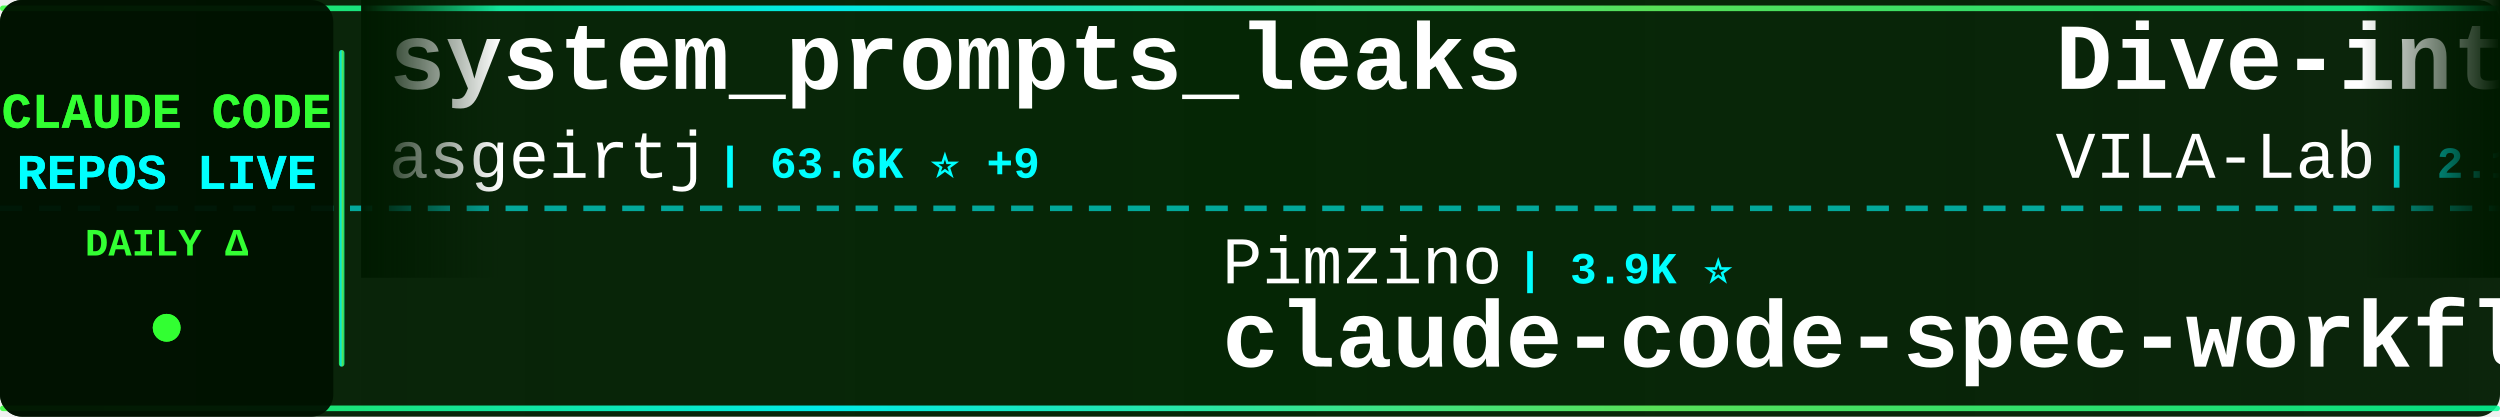
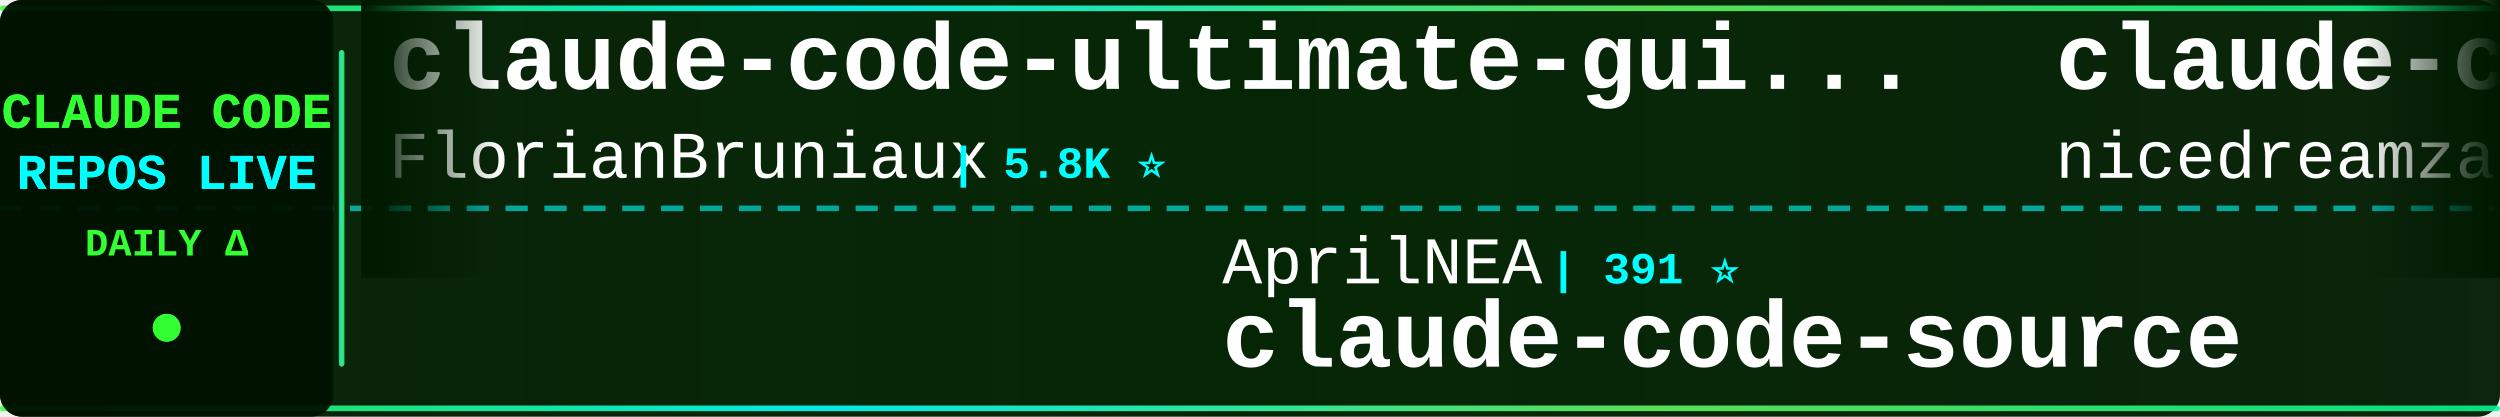
<svg xmlns="http://www.w3.org/2000/svg" width="900" height="150">
  <defs>
    <linearGradient id="tickerBg" x1="0%" y1="0%" x2="100%" y2="0%">
      <stop offset="0%" style="stop-color:#001a00;stop-opacity:0.95" />
      <stop offset="50%" style="stop-color:#002200;stop-opacity:0.98" />
      <stop offset="100%" style="stop-color:#001a00;stop-opacity:0.95" />
    </linearGradient>
    <linearGradient id="borderGrad" x1="0%" y1="0%" x2="100%" y2="0%">
      <stop offset="0%" style="stop-color:#33ff33;stop-opacity:0.85">
        <animate attributeName="stop-opacity" values="0.85;1;0.85" dur="2s" repeatCount="indefinite" />
      </stop>
      <stop offset="33%" style="stop-color:#00ffff;stop-opacity:0.9">
        <animate attributeName="stop-opacity" values="0.9;1;0.9" dur="2.2s" repeatCount="indefinite" />
      </stop>
      <stop offset="66%" style="stop-color:#66ff66;stop-opacity:0.85">
        <animate attributeName="stop-opacity" values="0.85;1;0.85" dur="1.8s" repeatCount="indefinite" />
      </stop>
      <stop offset="100%" style="stop-color:#00ff99;stop-opacity:0.85">
        <animate attributeName="stop-opacity" values="0.85;1;0.85" dur="2s" repeatCount="indefinite" />
      </stop>
    </linearGradient>
    <filter id="textGlow">
      <feGaussianBlur stdDeviation="0.1" result="coloredBlur" />
      <feMerge>
        <feMergeNode in="coloredBlur" />
        <feMergeNode in="SourceGraphic" />
      </feMerge>
    </filter>
    <filter id="metricGlow">
      <feGaussianBlur stdDeviation="0.2" result="coloredBlur" />
      <feMerge>
        <feMergeNode in="coloredBlur" />
        <feMergeNode in="SourceGraphic" />
      </feMerge>
    </filter>
    <linearGradient id="leftFade" x1="0%" y1="0%" x2="100%" y2="0%">
      <stop offset="0%" style="stop-color:#001a00;stop-opacity:1" />
      <stop offset="100%" style="stop-color:#001a00;stop-opacity:0" />
    </linearGradient>
    <linearGradient id="rightFade" x1="0%" y1="0%" x2="100%" y2="0%">
      <stop offset="0%" style="stop-color:#001a00;stop-opacity:0" />
      <stop offset="100%" style="stop-color:#001a00;stop-opacity:1" />
    </linearGradient>
  </defs>
  <rect width="900" height="150" fill="url(#tickerBg)" rx="8" />
  <rect x="0" y="2" width="900" height="2" fill="url(#borderGrad)" rx="1" />
  <rect x="0" y="146" width="900" height="2" fill="url(#borderGrad)" rx="1" />
  <line x1="0" y1="75" x2="900" y2="75" stroke="#00ffff" stroke-width="2" stroke-dasharray="8 6" opacity="0.6" />
  <rect x="0" y="0" width="120" height="150" fill="#001100" opacity="0.95" rx="8" />
  <text x="60" y="46" font-family="'Courier New', monospace" font-size="18" font-weight="bold" fill="#33ff33" text-anchor="middle" filter="url(#textGlow)">
    CLAUDE CODE
  </text>
  <text x="60" y="68" font-family="'Courier New', monospace" font-size="18" font-weight="bold" fill="#00ffff" text-anchor="middle" filter="url(#textGlow)">
    REPOS LIVE
  </text>
  <text x="60" y="92" font-family="'Courier New', monospace" font-size="14" font-weight="bold" fill="#33ff33" text-anchor="middle">
    DAILY Δ
  </text>
  <circle cx="60" cy="118" r="5" fill="#33ff33" filter="url(#metricGlow)">
    <animate attributeName="r" values="4;6;4" dur="1.5s" repeatCount="indefinite" />
    <animate attributeName="opacity" values="0.6;1;0.6" dur="1.5s" repeatCount="indefinite" />
  </circle>
  <rect x="122" y="18" width="2" height="114" fill="url(#borderGrad)" rx="1" />
  <clipPath id="tickerClip">
    <rect x="130" y="0" width="770" height="150" />
  </clipPath>
  <g clip-path="url(#tickerClip)">
    <g id="tickerItems">
      <animateTransform attributeName="transform" attributeType="XML" type="translate" from="0 0" to="-3000 0" dur="54s" repeatCount="indefinite" />
      <g transform="translate(0, 0)">
-         <text x="140" y="32" font-family="'Courier New', monospace" font-size="34" font-weight="bold" fill="#ffffff">system_prompts_leaks</text>
-         <text x="140" y="64" font-family="'Courier New', monospace" font-size="24" font-weight="normal" fill="#ffffff" opacity="1.0">asgeirtj</text>
-         <text x="258" y="64" font-family="'Courier New', monospace" font-size="16" font-weight="bold" fill="#00ffff"> | 63.6K ⭐ +9</text>
+         <text x="140" y="32" font-family="'Courier New', monospace" font-size="34" font-weight="bold" fill="#ffffff">claude-code-ultimate-gui...</text>
+         <text x="140" y="64" font-family="'Courier New', monospace" font-size="24" font-weight="normal" fill="#ffffff" opacity="1.0">FlorianBruniaux</text>
+         <text x="342" y="64" font-family="'Courier New', monospace" font-size="16" font-weight="bold" fill="#00ffff"> | 5.8K ⭐</text>
      </g>
      <g transform="translate(300, 0)">
-         <text x="140" y="102" font-family="'Courier New', monospace" font-size="24" font-weight="normal" fill="#ffffff" opacity="1.0">Pimzino</text>
-         <text x="246" y="102" font-family="'Courier New', monospace" font-size="16" font-weight="bold" fill="#00ffff"> | 3.9K ⭐</text>
-         <text x="140" y="132" font-family="'Courier New', monospace" font-size="34" font-weight="bold" fill="#ffffff">claude-code-spec-workflo...</text>
-       </g>
-       <g transform="translate(600, 0)">
-         <text x="140" y="32" font-family="'Courier New', monospace" font-size="34" font-weight="bold" fill="#ffffff">Dive-into-Claude-Code</text>
-         <text x="140" y="64" font-family="'Courier New', monospace" font-size="24" font-weight="normal" fill="#ffffff" opacity="1.0">VILA-Lab</text>
-         <text x="258" y="64" font-family="'Courier New', monospace" font-size="16" font-weight="bold" fill="#00ffff"> | 2.1K ⭐</text>
-       </g>
-       <g transform="translate(900, 0)">
-         <text x="140" y="102" font-family="'Courier New', monospace" font-size="24" font-weight="normal" fill="#ffffff" opacity="1.0">chauncygu</text>
-         <text x="270" y="102" font-family="'Courier New', monospace" font-size="16" font-weight="bold" fill="#00ffff"> | 2.8K ⭐</text>
-         <text x="140" y="132" font-family="'Courier New', monospace" font-size="34" font-weight="bold" fill="#ffffff">collection-claude-code-s...</text>
-       </g>
-       <g transform="translate(1200, 0)">
-         <text x="140" y="32" font-family="'Courier New', monospace" font-size="34" font-weight="bold" fill="#ffffff">Claude-Code-Source-Study</text>
-         <text x="140" y="64" font-family="'Courier New', monospace" font-size="24" font-weight="normal" fill="#ffffff" opacity="1.0">luyao618</text>
-         <text x="258" y="64" font-family="'Courier New', monospace" font-size="16" font-weight="bold" fill="#00ffff"> | 1.7K ⭐ +1</text>
-       </g>
-       <g transform="translate(1500, 0)">
-         <text x="140" y="102" font-family="'Courier New', monospace" font-size="24" font-weight="normal" fill="#ffffff" opacity="1.0">repowise-dev</text>
-         <text x="306" y="102" font-family="'Courier New', monospace" font-size="16" font-weight="bold" fill="#00ffff"> | 1.2K ⭐</text>
-         <text x="140" y="132" font-family="'Courier New', monospace" font-size="34" font-weight="bold" fill="#ffffff">claude-code-prompts</text>
-       </g>
-       <g transform="translate(1800, 0)">
-         <text x="140" y="32" font-family="'Courier New', monospace" font-size="34" font-weight="bold" fill="#ffffff">claude-code-rust</text>
-         <text x="140" y="64" font-family="'Courier New', monospace" font-size="24" font-weight="normal" fill="#ffffff" opacity="1.0">lorryjovens-hub</text>
-         <text x="342" y="64" font-family="'Courier New', monospace" font-size="16" font-weight="bold" fill="#00ffff"> | 1.7K ⭐</text>
-       </g>
-       <g transform="translate(2100, 0)">
-         <text x="140" y="102" font-family="'Courier New', monospace" font-size="24" font-weight="normal" fill="#ffffff" opacity="1.0">VoltAgent</text>
-         <text x="270" y="102" font-family="'Courier New', monospace" font-size="16" font-weight="bold" fill="#00ffff"> | 24.6K ⭐ +3</text>
-         <text x="140" y="132" font-family="'Courier New', monospace" font-size="34" font-weight="bold" fill="#ffffff">awesome-claude-code-suba...</text>
-       </g>
-       <g transform="translate(2400, 0)">
-         <text x="140" y="32" font-family="'Courier New', monospace" font-size="34" font-weight="bold" fill="#ffffff">claude-code-source</text>
-         <text x="140" y="64" font-family="'Courier New', monospace" font-size="24" font-weight="normal" fill="#ffffff" opacity="1.0">JrCx7scC</text>
-         <text x="258" y="64" font-family="'Courier New', monospace" font-size="16" font-weight="bold" fill="#00ffff"> | 375 ⭐</text>
-       </g>
-       <g transform="translate(2700, 0)">
        <text x="140" y="102" font-family="'Courier New', monospace" font-size="24" font-weight="normal" fill="#ffffff" opacity="1.0">AprilNEA</text>
        <text x="258" y="102" font-family="'Courier New', monospace" font-size="16" font-weight="bold" fill="#00ffff"> | 391 ⭐</text>
        <text x="140" y="132" font-family="'Courier New', monospace" font-size="34" font-weight="bold" fill="#ffffff">claude-code-source</text>
      </g>
+       <g transform="translate(600, 0)">
+         <text x="140" y="32" font-family="'Courier New', monospace" font-size="34" font-weight="bold" fill="#ffffff">claude-code-local</text>
+         <text x="140" y="64" font-family="'Courier New', monospace" font-size="24" font-weight="normal" fill="#ffffff" opacity="1.0">nicedreamzapp</text>
+         <text x="318" y="64" font-family="'Courier New', monospace" font-size="16" font-weight="bold" fill="#00ffff"> | 3.2K ⭐</text>
+       </g>
+       <g transform="translate(900, 0)">
+         <text x="140" y="102" font-family="'Courier New', monospace" font-size="24" font-weight="normal" fill="#ffffff" opacity="1.0">OrcaWhisper</text>
+         <text x="294" y="102" font-family="'Courier New', monospace" font-size="16" font-weight="bold" fill="#00ffff"> | 91 ⭐</text>
+         <text x="140" y="132" font-family="'Courier New', monospace" font-size="34" font-weight="bold" fill="#ffffff">Claude-Code</text>
+       </g>
+       <g transform="translate(1200, 0)">
+         <text x="140" y="32" font-family="'Courier New', monospace" font-size="34" font-weight="bold" fill="#ffffff">claude-code-spec-workflo...</text>
+         <text x="140" y="64" font-family="'Courier New', monospace" font-size="24" font-weight="normal" fill="#ffffff" opacity="1.0">Pimzino</text>
+         <text x="246" y="64" font-family="'Courier New', monospace" font-size="16" font-weight="bold" fill="#00ffff"> | 3.9K ⭐</text>
+       </g>
+       <g transform="translate(1500, 0)">
+         <text x="140" y="102" font-family="'Courier New', monospace" font-size="24" font-weight="normal" fill="#ffffff" opacity="1.0">ding113</text>
+         <text x="246" y="102" font-family="'Courier New', monospace" font-size="16" font-weight="bold" fill="#00ffff"> | 3.3K ⭐ +1</text>
+         <text x="140" y="132" font-family="'Courier New', monospace" font-size="34" font-weight="bold" fill="#ffffff">claude-code-hub</text>
+       </g>
+       <g transform="translate(1800, 0)">
+         <text x="140" y="32" font-family="'Courier New', monospace" font-size="34" font-weight="bold" fill="#ffffff">claude-code-cheat-sheet</text>
+         <text x="140" y="64" font-family="'Courier New', monospace" font-size="24" font-weight="normal" fill="#ffffff" opacity="1.0">Njengah</text>
+         <text x="246" y="64" font-family="'Courier New', monospace" font-size="16" font-weight="bold" fill="#00ffff"> | 1.9K ⭐ +1.9K</text>
+       </g>
+       <g transform="translate(2100, 0)">
+         <text x="140" y="102" font-family="'Courier New', monospace" font-size="24" font-weight="normal" fill="#ffffff" opacity="1.0">lintsinghua</text>
+         <text x="294" y="102" font-family="'Courier New', monospace" font-size="16" font-weight="bold" fill="#00ffff"> | 4.1K ⭐ +1</text>
+         <text x="140" y="132" font-family="'Courier New', monospace" font-size="34" font-weight="bold" fill="#ffffff">claude-code-book</text>
+       </g>
+       <g transform="translate(2400, 0)">
+         <text x="140" y="32" font-family="'Courier New', monospace" font-size="34" font-weight="bold" fill="#ffffff">collection-claude-code-s...</text>
+         <text x="140" y="64" font-family="'Courier New', monospace" font-size="24" font-weight="normal" fill="#ffffff" opacity="1.0">chauncygu</text>
+         <text x="270" y="64" font-family="'Courier New', monospace" font-size="16" font-weight="bold" fill="#00ffff"> | 2.8K ⭐</text>
+       </g>
+       <g transform="translate(2700, 0)">
+         <text x="140" y="102" font-family="'Courier New', monospace" font-size="24" font-weight="normal" fill="#ffffff" opacity="1.0">lorryjovens-hub</text>
+         <text x="342" y="102" font-family="'Courier New', monospace" font-size="16" font-weight="bold" fill="#00ffff"> | 1.7K ⭐</text>
+         <text x="140" y="132" font-family="'Courier New', monospace" font-size="34" font-weight="bold" fill="#ffffff">claude-code-rust</text>
+       </g>
      <g transform="translate(3000, 0)">
-         <text x="140" y="32" font-family="'Courier New', monospace" font-size="34" font-weight="bold" fill="#ffffff">system_prompts_leaks</text>
-         <text x="140" y="64" font-family="'Courier New', monospace" font-size="24" font-weight="normal" fill="#ffffff" opacity="1.0">asgeirtj</text>
-         <text x="258" y="64" font-family="'Courier New', monospace" font-size="16" font-weight="bold" fill="#00ffff"> | 63.6K ⭐ +9</text>
+         <text x="140" y="32" font-family="'Courier New', monospace" font-size="34" font-weight="bold" fill="#ffffff">claude-code-ultimate-gui...</text>
+         <text x="140" y="64" font-family="'Courier New', monospace" font-size="24" font-weight="normal" fill="#ffffff" opacity="1.0">FlorianBruniaux</text>
+         <text x="342" y="64" font-family="'Courier New', monospace" font-size="16" font-weight="bold" fill="#00ffff"> | 5.8K ⭐</text>
      </g>
      <g transform="translate(3300, 0)">
-         <text x="140" y="102" font-family="'Courier New', monospace" font-size="24" font-weight="normal" fill="#ffffff" opacity="1.0">Pimzino</text>
-         <text x="246" y="102" font-family="'Courier New', monospace" font-size="16" font-weight="bold" fill="#00ffff"> | 3.9K ⭐</text>
-         <text x="140" y="132" font-family="'Courier New', monospace" font-size="34" font-weight="bold" fill="#ffffff">claude-code-spec-workflo...</text>
+         <text x="140" y="102" font-family="'Courier New', monospace" font-size="24" font-weight="normal" fill="#ffffff" opacity="1.0">AprilNEA</text>
+         <text x="258" y="102" font-family="'Courier New', monospace" font-size="16" font-weight="bold" fill="#00ffff"> | 391 ⭐</text>
+         <text x="140" y="132" font-family="'Courier New', monospace" font-size="34" font-weight="bold" fill="#ffffff">claude-code-source</text>
      </g>
      <g transform="translate(3600, 0)">
-         <text x="140" y="32" font-family="'Courier New', monospace" font-size="34" font-weight="bold" fill="#ffffff">Dive-into-Claude-Code</text>
-         <text x="140" y="64" font-family="'Courier New', monospace" font-size="24" font-weight="normal" fill="#ffffff" opacity="1.0">VILA-Lab</text>
-         <text x="258" y="64" font-family="'Courier New', monospace" font-size="16" font-weight="bold" fill="#00ffff"> | 2.1K ⭐</text>
+         <text x="140" y="32" font-family="'Courier New', monospace" font-size="34" font-weight="bold" fill="#ffffff">claude-code-local</text>
+         <text x="140" y="64" font-family="'Courier New', monospace" font-size="24" font-weight="normal" fill="#ffffff" opacity="1.0">nicedreamzapp</text>
+         <text x="318" y="64" font-family="'Courier New', monospace" font-size="16" font-weight="bold" fill="#00ffff"> | 3.2K ⭐</text>
      </g>
      <g transform="translate(3900, 0)">
-         <text x="140" y="102" font-family="'Courier New', monospace" font-size="24" font-weight="normal" fill="#ffffff" opacity="1.0">chauncygu</text>
-         <text x="270" y="102" font-family="'Courier New', monospace" font-size="16" font-weight="bold" fill="#00ffff"> | 2.8K ⭐</text>
-         <text x="140" y="132" font-family="'Courier New', monospace" font-size="34" font-weight="bold" fill="#ffffff">collection-claude-code-s...</text>
+         <text x="140" y="102" font-family="'Courier New', monospace" font-size="24" font-weight="normal" fill="#ffffff" opacity="1.0">OrcaWhisper</text>
+         <text x="294" y="102" font-family="'Courier New', monospace" font-size="16" font-weight="bold" fill="#00ffff"> | 91 ⭐</text>
+         <text x="140" y="132" font-family="'Courier New', monospace" font-size="34" font-weight="bold" fill="#ffffff">Claude-Code</text>
      </g>
    </g>
  </g>
  <rect x="130" y="0" width="50" height="100" fill="url(#leftFade)" />
  <rect x="850" y="0" width="50" height="100" fill="url(#rightFade)" />
</svg>
